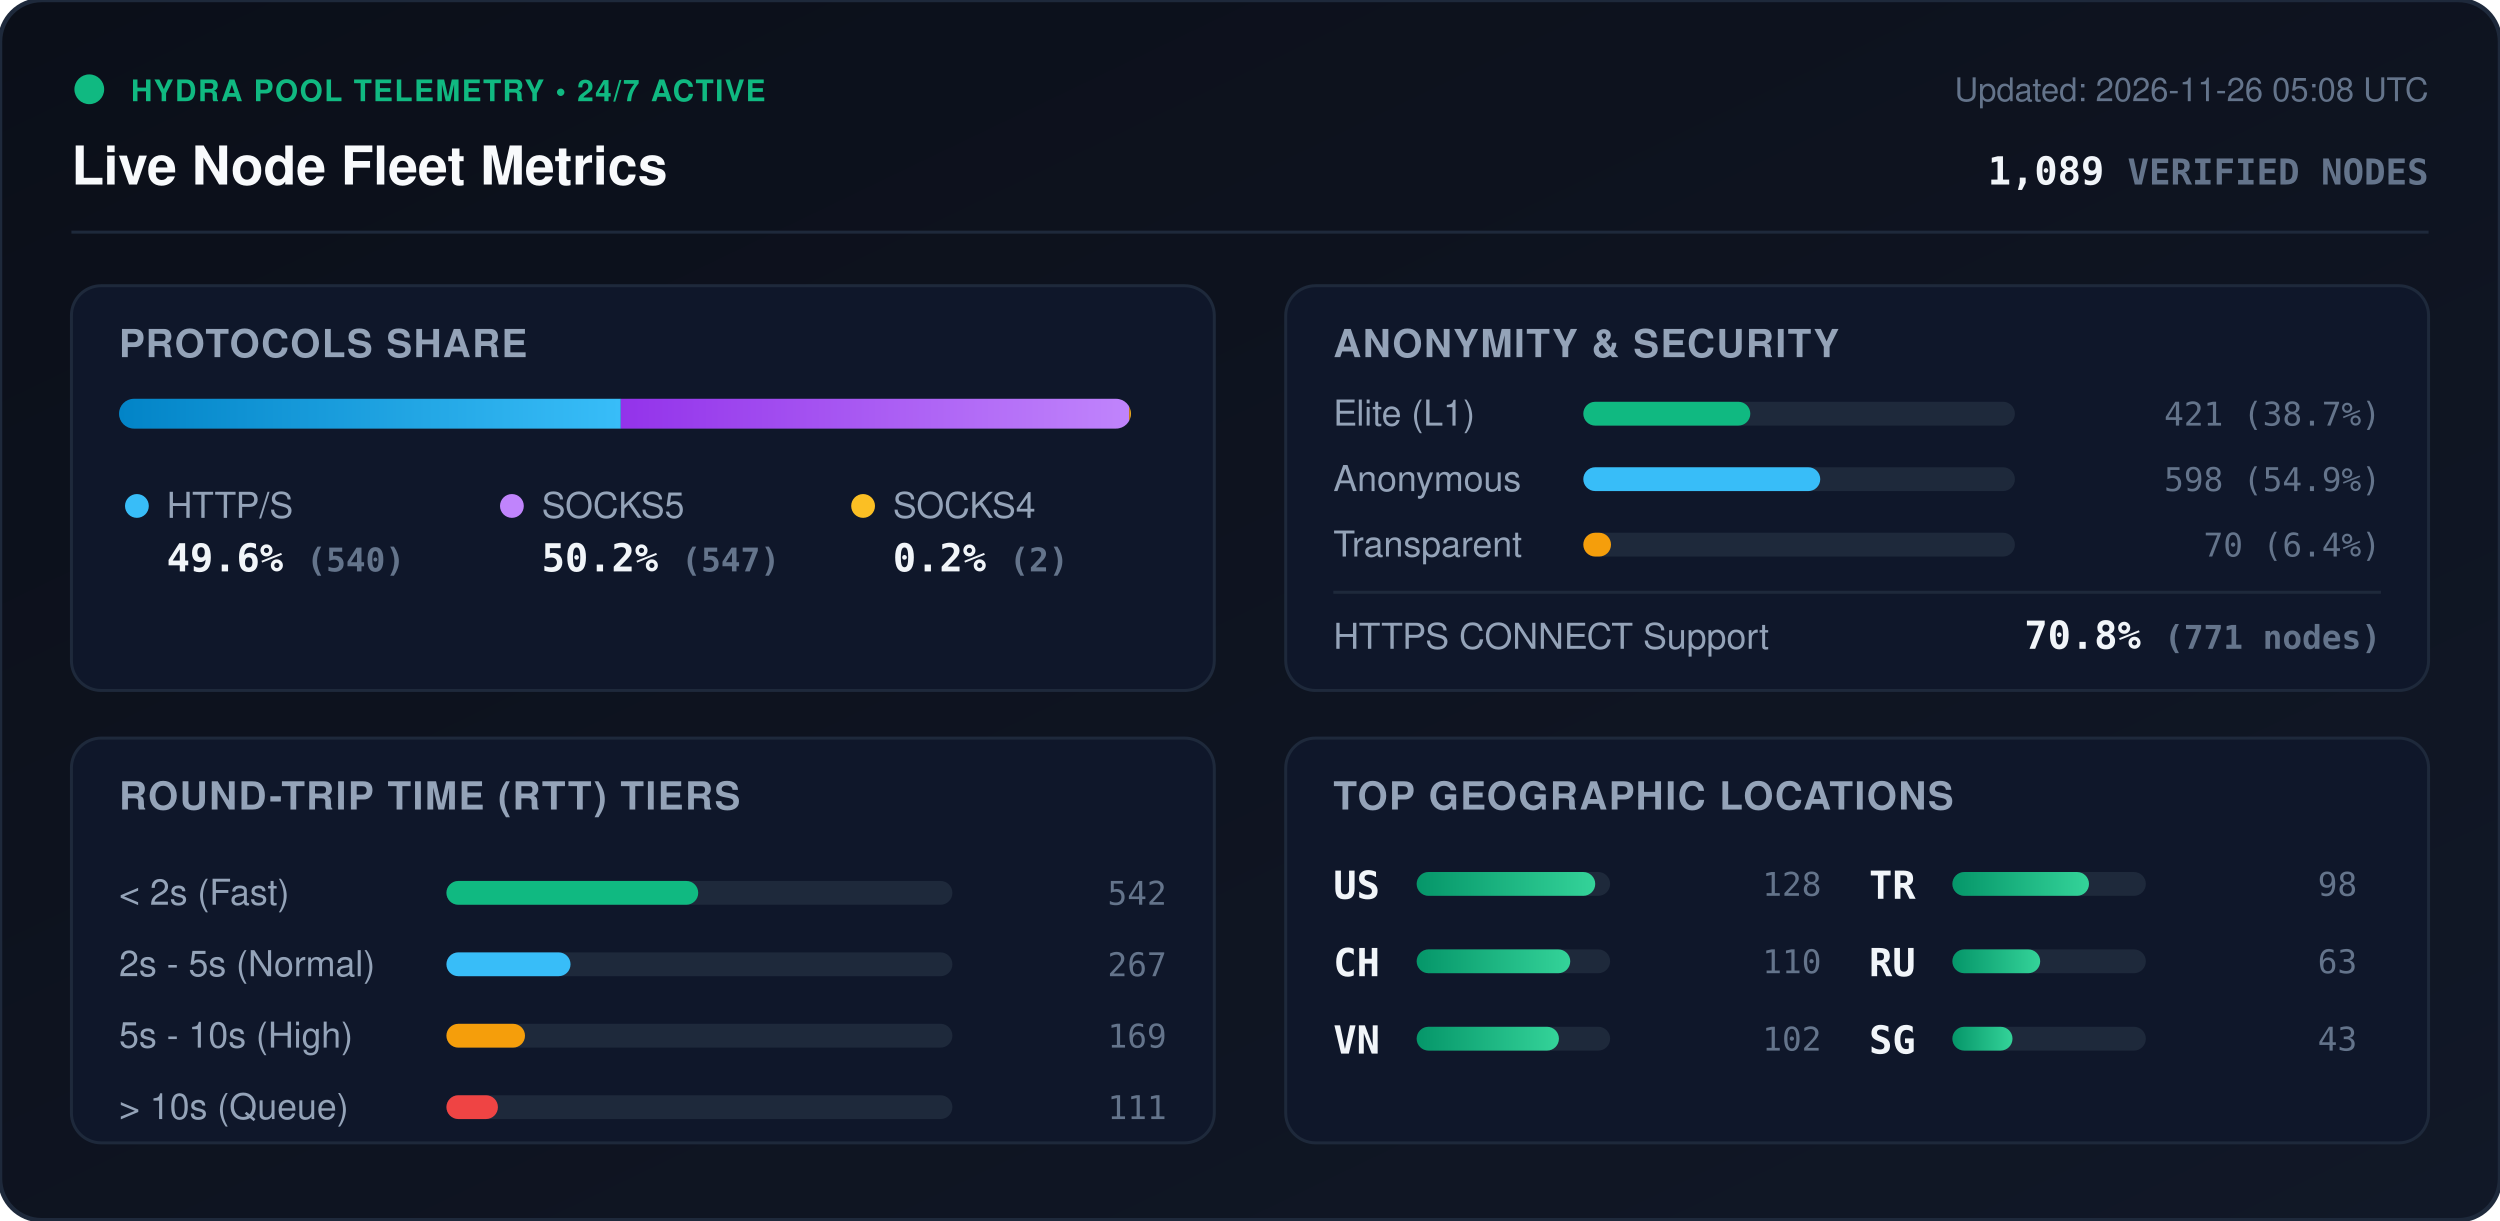
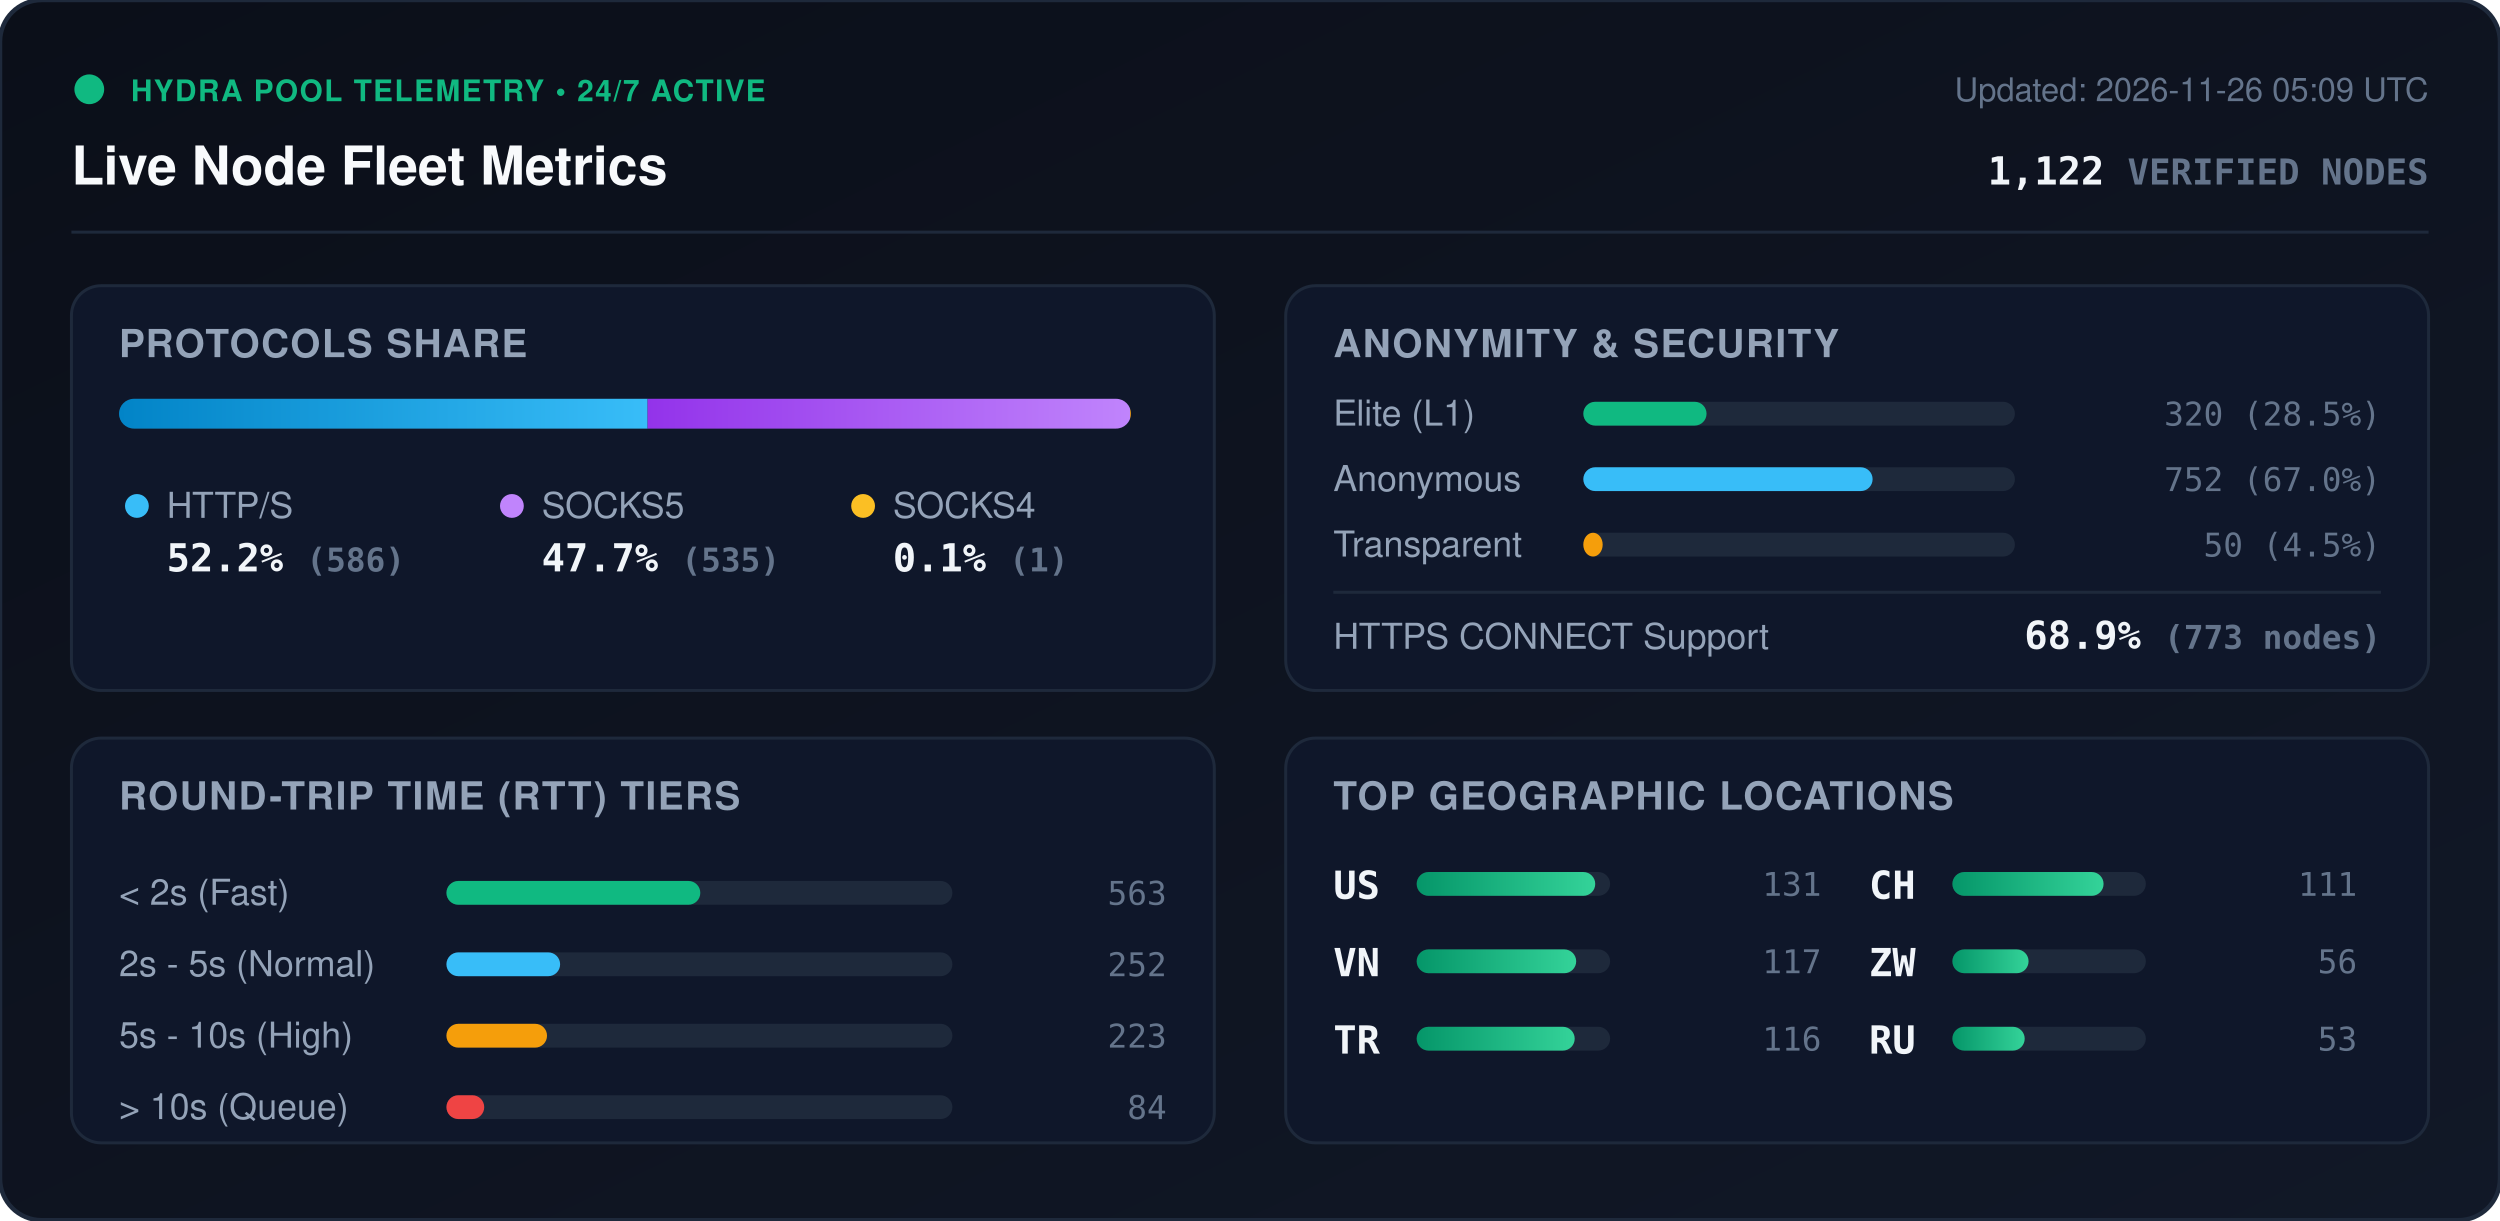
<svg xmlns="http://www.w3.org/2000/svg" viewBox="0 0 840 410" width="840" height="410" style="max-width: 100%; height: auto;">
  <defs>
    <linearGradient id="bg" x1="0%" y1="0%" x2="100%" y2="100%">
      <stop offset="0%" stop-color="#0b0f19" />
      <stop offset="100%" stop-color="#111827" />
    </linearGradient>
    <linearGradient id="bar-http" x1="0%" y1="0%" x2="100%" y2="0%">
      <stop offset="0%" stop-color="#0284c7" />
      <stop offset="100%" stop-color="#38bdf8" />
    </linearGradient>
    <linearGradient id="bar-socks5" x1="0%" y1="0%" x2="100%" y2="0%">
      <stop offset="0%" stop-color="#9333ea" />
      <stop offset="100%" stop-color="#c084fc" />
    </linearGradient>
    <linearGradient id="bar-socks4" x1="0%" y1="0%" x2="100%" y2="0%">
      <stop offset="0%" stop-color="#d97706" />
      <stop offset="100%" stop-color="#fbbf24" />
    </linearGradient>
    <linearGradient id="bar-green" x1="0%" y1="0%" x2="100%" y2="0%">
      <stop offset="0%" stop-color="#059669" />
      <stop offset="100%" stop-color="#34d399" />
    </linearGradient>
    <clipPath id="prog-track-clip">
      <rect width="340.0" height="10" rx="5" />
    </clipPath>
    <style>
      .title { font: 700 18px -apple-system, BlinkMacSystemFont, 'Segoe UI', Helvetica, Arial, sans-serif; fill: #f8fafc; }
      .sub { font: 500 11px -apple-system, BlinkMacSystemFont, 'Segoe UI', Helvetica, Arial, sans-serif; fill: #64748b; }
      .section-hdr { font: 600 13px -apple-system, BlinkMacSystemFont, 'Segoe UI', Helvetica, Arial, sans-serif; fill: #94a3b8; letter-spacing: 0.5px; }
      .metric-val { font: 700 13px -apple-system, BlinkMacSystemFont, 'Segoe UI', Helvetica, Arial, sans-serif; fill: #f1f5f9; }
      .metric-lbl { font: 500 12px -apple-system, BlinkMacSystemFont, 'Segoe UI', Helvetica, Arial, sans-serif; fill: #94a3b8; }
      .badge-txt { font: 700 10px -apple-system, BlinkMacSystemFont, 'Segoe UI', Helvetica, Arial, sans-serif; fill: #10b981; letter-spacing: 0.5px; }
      .mono { font-family: ui-monospace, SFMono-Regular, Menlo, Monaco, Consolas, monospace; }
      .pulse { animation: beacon 2s infinite ease-in-out; }
      @keyframes beacon { 0%, 100% { opacity: 1; } 50% { opacity: 0.35; } }
    </style>
  </defs>
  <rect width="840" height="410" rx="14" fill="url(#bg)" stroke="#1e293b" stroke-width="1.5" />
  <g transform="translate(24, 24)">
    <circle cx="6" cy="6" r="5" fill="#10b981" class="pulse" />
    <text x="20" y="10" class="badge-txt">HYDRA POOL TELEMETRY • 24/7 ACTIVE</text>
    <text x="0" y="38" class="title">Live Node Fleet Metrics</text>
-     <text x="792" y="10" text-anchor="end" class="sub">Updated: 2026-11-26 05:08 UTC</text>
-     <text x="792" y="38" text-anchor="end" class="metric-val mono" fill="#38bdf8">1,089 <tspan font-size="12" fill="#64748b">VERIFIED NODES</tspan>
+     <text x="792" y="10" text-anchor="end" class="sub">Updated: 2026-11-26 05:09 UTC</text>
+     <text x="792" y="38" text-anchor="end" class="metric-val mono" fill="#38bdf8">1,122 <tspan font-size="12" fill="#64748b">VERIFIED NODES</tspan>
    </text>
  </g>
  <line x1="24" y1="78" x2="816" y2="78" stroke="#1e293b" stroke-width="1" />
  <g transform="translate(24, 96)">
    <rect width="384" height="136" rx="10" fill="#0f172a" stroke="#1e293b" />
    <text x="16" y="24" class="section-hdr">PROTOCOLS SHARE</text>
    <g transform="translate(16, 38)">
      <rect width="340.0" height="10" rx="5" fill="#1e293b" />
      <g clip-path="url(#prog-track-clip)">
-         <rect x="0" width="168.6" height="10" fill="url(#bar-http)" />
-         <rect x="168.6" width="170.8" height="10" fill="url(#bar-socks5)" />
-         <rect x="339.4" width="0.6" height="10" fill="url(#bar-socks4)" />
+         <rect x="0" width="177.6" height="10" fill="url(#bar-http)" />
+         <rect x="177.6" width="162.1" height="10" fill="url(#bar-socks5)" />
+         <rect x="339.7" width="0.3" height="10" fill="url(#bar-socks4)" />
      </g>
    </g>
    <g transform="translate(16, 68)">
      <circle cx="6" cy="6" r="4" fill="#38bdf8" />
      <text x="16" y="10" class="metric-lbl">HTTP/S</text>
-       <text x="16" y="28" class="metric-val mono">49.6% <tspan font-size="11" fill="#64748b">(540)</tspan>
+       <text x="16" y="28" class="metric-val mono">52.2% <tspan font-size="11" fill="#64748b">(586)</tspan>
      </text>
      <circle cx="132" cy="6" r="4" fill="#c084fc" />
      <text x="142" y="10" class="metric-lbl">SOCKS5</text>
-       <text x="142" y="28" class="metric-val mono">50.2% <tspan font-size="11" fill="#64748b">(547)</tspan>
+       <text x="142" y="28" class="metric-val mono">47.7% <tspan font-size="11" fill="#64748b">(535)</tspan>
      </text>
      <circle cx="250" cy="6" r="4" fill="#fbbf24" />
      <text x="260" y="10" class="metric-lbl">SOCKS4</text>
-       <text x="260" y="28" class="metric-val mono">0.2% <tspan font-size="11" fill="#64748b">(2)</tspan>
+       <text x="260" y="28" class="metric-val mono">0.1% <tspan font-size="11" fill="#64748b">(1)</tspan>
      </text>
    </g>
  </g>
  <g transform="translate(432, 96)">
    <rect width="384" height="136" rx="10" fill="#0f172a" stroke="#1e293b" />
    <text x="16" y="24" class="section-hdr">ANONYMITY &amp; SECURITY</text>
    <text x="16" y="47" class="metric-lbl">Elite (L1)</text>
    <rect x="100" y="39" width="145.0" height="8" rx="4" fill="#1e293b" />
-     <rect x="100" y="39" width="56.1" height="8" rx="4" fill="#10b981" />
-     <text x="368" y="47" text-anchor="end" class="mono sub" fill="#e2e8f0">421 (38.7%)</text>
+     <rect x="100" y="39" width="41.4" height="8" rx="4" fill="#10b981" />
+     <text x="368" y="47" text-anchor="end" class="mono sub" fill="#e2e8f0">320 (28.5%)</text>
    <text x="16" y="69" class="metric-lbl">Anonymous</text>
    <rect x="100" y="61" width="145.0" height="8" rx="4" fill="#1e293b" />
-     <rect x="100" y="61" width="79.6" height="8" rx="4" fill="#38bdf8" />
-     <text x="368" y="69" text-anchor="end" class="mono sub" fill="#e2e8f0">598 (54.9%)</text>
+     <rect x="100" y="61" width="97.2" height="8" rx="4" fill="#38bdf8" />
+     <text x="368" y="69" text-anchor="end" class="mono sub" fill="#e2e8f0">752 (67.0%)</text>
    <text x="16" y="91" class="metric-lbl">Transparent</text>
    <rect x="100" y="83" width="145.0" height="8" rx="4" fill="#1e293b" />
-     <rect x="100" y="83" width="9.3" height="8" rx="4" fill="#f59e0b" />
-     <text x="368" y="91" text-anchor="end" class="mono sub" fill="#e2e8f0">70 (6.4%)</text>
+     <rect x="100" y="83" width="6.5" height="8" rx="4" fill="#f59e0b" />
+     <text x="368" y="91" text-anchor="end" class="mono sub" fill="#e2e8f0">50 (4.5%)</text>
    <line x1="16" y1="103" x2="368" y2="103" stroke="#1e293b" stroke-width="1" />
    <text x="16" y="122" class="metric-lbl">HTTPS CONNECT Support</text>
-     <text x="368" y="122" text-anchor="end" class="metric-val mono" fill="#34d399">70.8% <tspan font-size="11" fill="#64748b">(771 nodes)</tspan>
+     <text x="368" y="122" text-anchor="end" class="metric-val mono" fill="#34d399">68.9% <tspan font-size="11" fill="#64748b">(773 nodes)</tspan>
    </text>
  </g>
  <g transform="translate(24, 248)">
    <rect width="384" height="136" rx="10" fill="#0f172a" stroke="#1e293b" />
    <text x="16" y="24" class="section-hdr">ROUND-TRIP TIME (RTT) TIERS</text>
    <g transform="translate(16, 42)">
      <text x="0" y="14" class="metric-lbl">&lt; 2s (Fast)</text>
      <rect x="110" y="6" width="170" height="8" rx="4" fill="#1e293b" />
-       <rect x="110" y="6" width="84.6" height="8" rx="4" fill="#10b981" />
-       <text x="352" y="14" text-anchor="end" class="mono sub">542</text>
+       <rect x="110" y="6" width="85.3" height="8" rx="4" fill="#10b981" />
+       <text x="352" y="14" text-anchor="end" class="mono sub">563</text>
      <text x="0" y="38" class="metric-lbl">2s - 5s (Normal)</text>
      <rect x="110" y="30" width="170" height="8" rx="4" fill="#1e293b" />
-       <rect x="110" y="30" width="41.7" height="8" rx="4" fill="#38bdf8" />
-       <text x="352" y="38" text-anchor="end" class="mono sub">267</text>
+       <rect x="110" y="30" width="38.2" height="8" rx="4" fill="#38bdf8" />
+       <text x="352" y="38" text-anchor="end" class="mono sub">252</text>
      <text x="0" y="62" class="metric-lbl">5s - 10s (High)</text>
      <rect x="110" y="54" width="170" height="8" rx="4" fill="#1e293b" />
-       <rect x="110" y="54" width="26.4" height="8" rx="4" fill="#f59e0b" />
-       <text x="352" y="62" text-anchor="end" class="mono sub">169</text>
+       <rect x="110" y="54" width="33.8" height="8" rx="4" fill="#f59e0b" />
+       <text x="352" y="62" text-anchor="end" class="mono sub">223</text>
      <text x="0" y="86" class="metric-lbl">&gt; 10s (Queue)</text>
      <rect x="110" y="78" width="170" height="8" rx="4" fill="#1e293b" />
-       <rect x="110" y="78" width="17.3" height="8" rx="4" fill="#ef4444" />
-       <text x="352" y="86" text-anchor="end" class="mono sub">111</text>
+       <rect x="110" y="78" width="12.7" height="8" rx="4" fill="#ef4444" />
+       <text x="352" y="86" text-anchor="end" class="mono sub">84</text>
    </g>
  </g>
  <g transform="translate(432, 248)">
    <rect width="384" height="136" rx="10" fill="#0f172a" stroke="#1e293b" />
    <text x="16" y="24" class="section-hdr">TOP GEOGRAPHIC LOCATIONS</text>
    <g transform="translate(16, 42)">
      <g transform="translate(0, 0)">
        <text x="0" y="12" class="mono metric-val" font-size="12">US</text>
        <rect x="28" y="3" width="65" height="8" rx="4" fill="#1e293b" />
        <rect x="28" y="3" width="60.0" height="8" rx="4" fill="url(#bar-green)" />
-         <text x="164" y="11" text-anchor="end" class="mono sub">128</text>
+         <text x="164" y="11" text-anchor="end" class="mono sub">131</text>
      </g>
      <g transform="translate(0, 26)">
+         <text x="0" y="12" class="mono metric-val" font-size="12">VN</text>
+         <rect x="28" y="3" width="65" height="8" rx="4" fill="#1e293b" />
+         <rect x="28" y="3" width="53.6" height="8" rx="4" fill="url(#bar-green)" />
+         <text x="164" y="11" text-anchor="end" class="mono sub">117</text>
+       </g>
+       <g transform="translate(0, 52)">
+         <text x="0" y="12" class="mono metric-val" font-size="12">TR</text>
+         <rect x="28" y="3" width="65" height="8" rx="4" fill="#1e293b" />
+         <rect x="28" y="3" width="53.1" height="8" rx="4" fill="url(#bar-green)" />
+         <text x="164" y="11" text-anchor="end" class="mono sub">116</text>
+       </g>
+       <g transform="translate(180, 0)">
        <text x="0" y="12" class="mono metric-val" font-size="12">CH</text>
        <rect x="28" y="3" width="65" height="8" rx="4" fill="#1e293b" />
-         <rect x="28" y="3" width="51.6" height="8" rx="4" fill="url(#bar-green)" />
-         <text x="164" y="11" text-anchor="end" class="mono sub">110</text>
-       </g>
-       <g transform="translate(0, 52)">
-         <text x="0" y="12" class="mono metric-val" font-size="12">VN</text>
-         <rect x="28" y="3" width="65" height="8" rx="4" fill="#1e293b" />
-         <rect x="28" y="3" width="47.8" height="8" rx="4" fill="url(#bar-green)" />
-         <text x="164" y="11" text-anchor="end" class="mono sub">102</text>
-       </g>
-       <g transform="translate(180, 0)">
-         <text x="0" y="12" class="mono metric-val" font-size="12">TR</text>
-         <rect x="28" y="3" width="65" height="8" rx="4" fill="#1e293b" />
-         <rect x="28" y="3" width="45.9" height="8" rx="4" fill="url(#bar-green)" />
-         <text x="164" y="11" text-anchor="end" class="mono sub">98</text>
+         <rect x="28" y="3" width="50.8" height="8" rx="4" fill="url(#bar-green)" />
+         <text x="164" y="11" text-anchor="end" class="mono sub">111</text>
      </g>
      <g transform="translate(180, 26)">
+         <text x="0" y="12" class="mono metric-val" font-size="12">ZW</text>
+         <rect x="28" y="3" width="65" height="8" rx="4" fill="#1e293b" />
+         <rect x="28" y="3" width="25.6" height="8" rx="4" fill="url(#bar-green)" />
+         <text x="164" y="11" text-anchor="end" class="mono sub">56</text>
+       </g>
+       <g transform="translate(180, 52)">
        <text x="0" y="12" class="mono metric-val" font-size="12">RU</text>
        <rect x="28" y="3" width="65" height="8" rx="4" fill="#1e293b" />
-         <rect x="28" y="3" width="29.5" height="8" rx="4" fill="url(#bar-green)" />
-         <text x="164" y="11" text-anchor="end" class="mono sub">63</text>
-       </g>
-       <g transform="translate(180, 52)">
-         <text x="0" y="12" class="mono metric-val" font-size="12">SG</text>
-         <rect x="28" y="3" width="65" height="8" rx="4" fill="#1e293b" />
-         <rect x="28" y="3" width="20.2" height="8" rx="4" fill="url(#bar-green)" />
-         <text x="164" y="11" text-anchor="end" class="mono sub">43</text>
+         <rect x="28" y="3" width="24.3" height="8" rx="4" fill="url(#bar-green)" />
+         <text x="164" y="11" text-anchor="end" class="mono sub">53</text>
      </g>
    </g>
  </g>
</svg>
